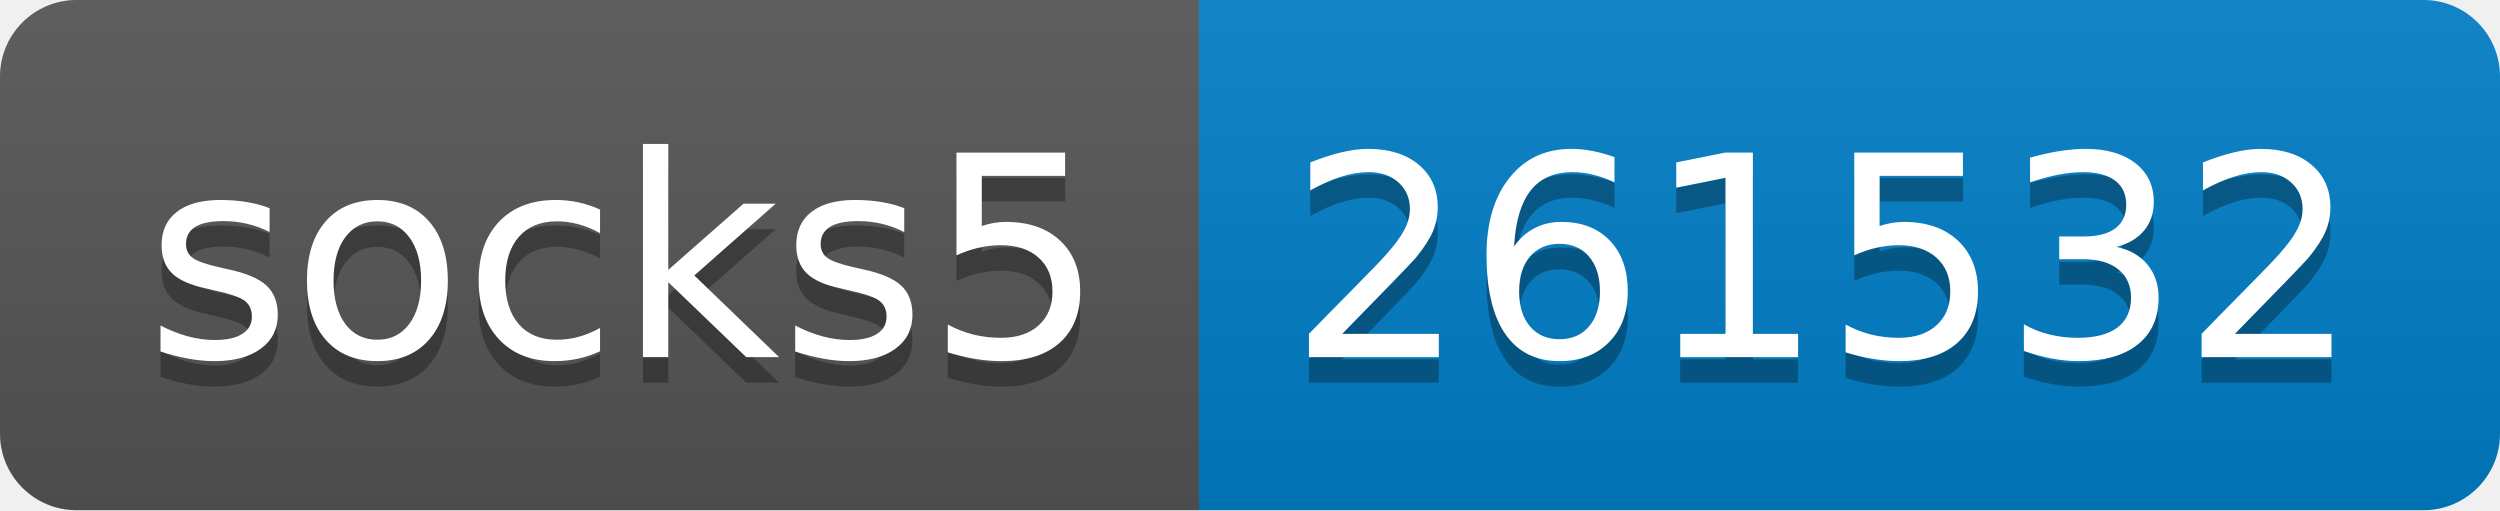
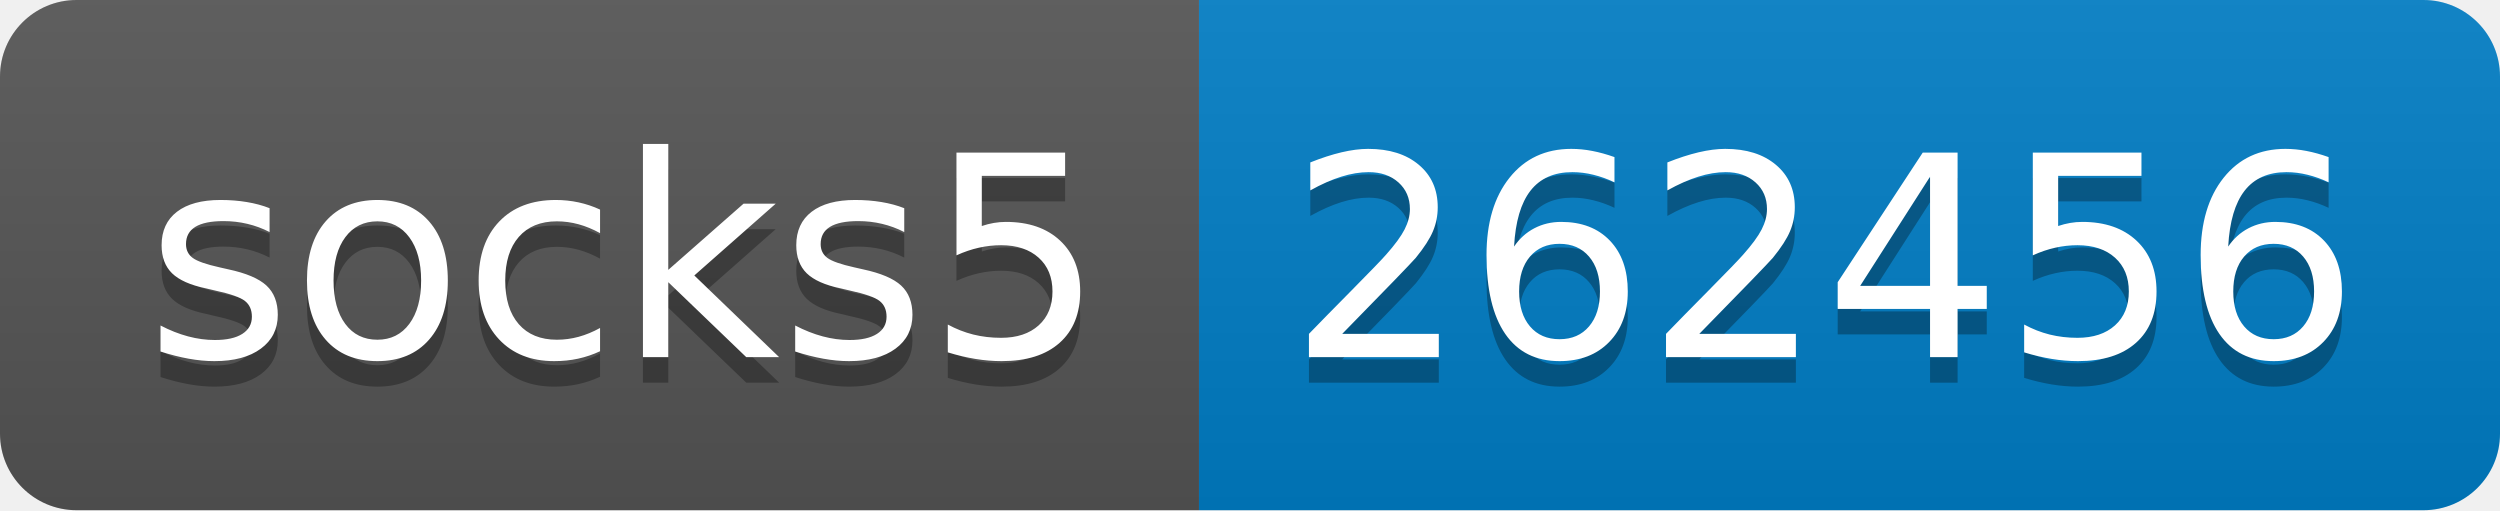
- <svg xmlns="http://www.w3.org/2000/svg" width="98" height="20" role="img" aria-label="socks5: 261532">
+ <svg xmlns="http://www.w3.org/2000/svg" width="98" height="20" role="img" aria-label="socks5: 262456">
  <linearGradient id="s" x2="0" y2="100%">
    <stop offset="0" stop-color="#bbb" stop-opacity=".1" />
    <stop offset="1" stop-opacity=".1" />
  </linearGradient>
  <clipPath id="r">
    <rect width="98" height="20" rx="3" fill="#fff" />
  </clipPath>
  <g clip-path="url(#r)">
    <rect width="47" height="20" fill="#555" />
    <rect x="47" width="51" height="20" fill="#007ec6" />
    <rect width="98" height="20" fill="url(#s)" />
  </g>
  <g fill="#fff" text-anchor="middle" font-family="Verdana,Geneva,DejaVu Sans,sans-serif" text-rendering="geometricPrecision" font-size="110">
    <text aria-hidden="true" x="245" y="150" fill="#010101" fill-opacity=".3" transform="scale(.1)" textLength="370">socks5</text>
    <text x="245" y="140" transform="scale(.1)" fill="#fff" textLength="370">socks5</text>
-     <text aria-hidden="true" x="715" y="150" fill="#010101" fill-opacity=".3" transform="scale(.1)" textLength="410">261532</text>
-     <text x="715" y="140" transform="scale(.1)" fill="#fff" textLength="410">261532</text>
+     <text aria-hidden="true" x="715" y="150" fill="#010101" fill-opacity=".3" transform="scale(.1)" textLength="410">262456</text>
+     <text x="715" y="140" transform="scale(.1)" fill="#fff" textLength="410">262456</text>
  </g>
</svg>
